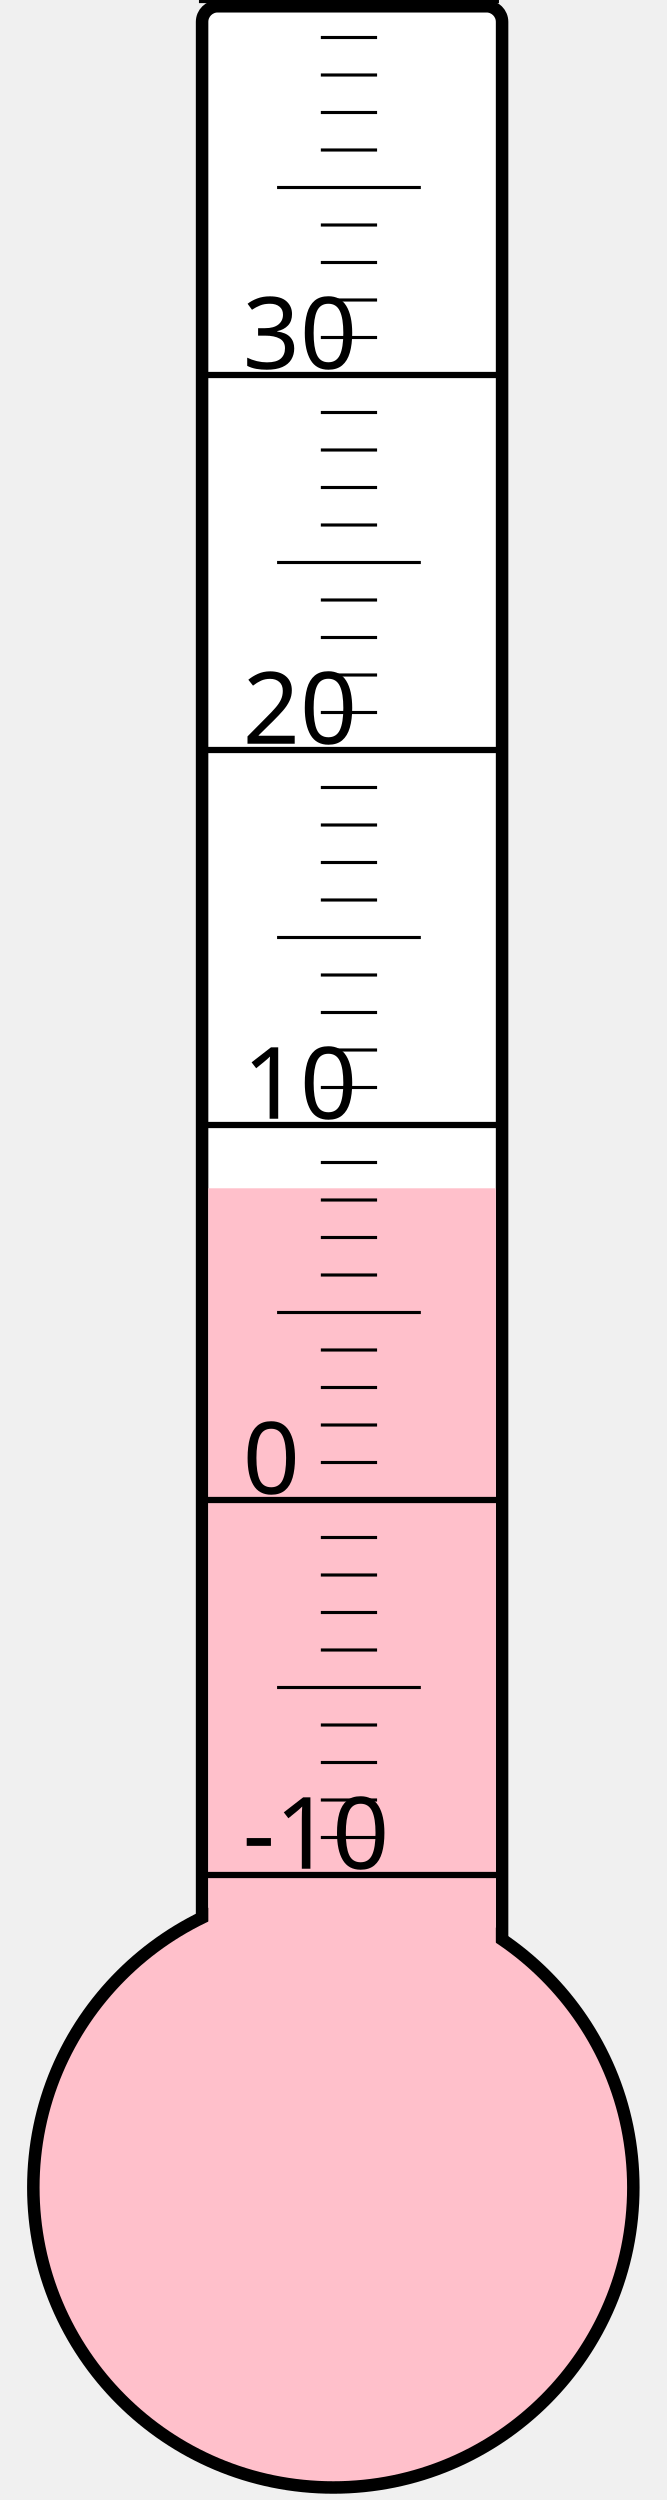
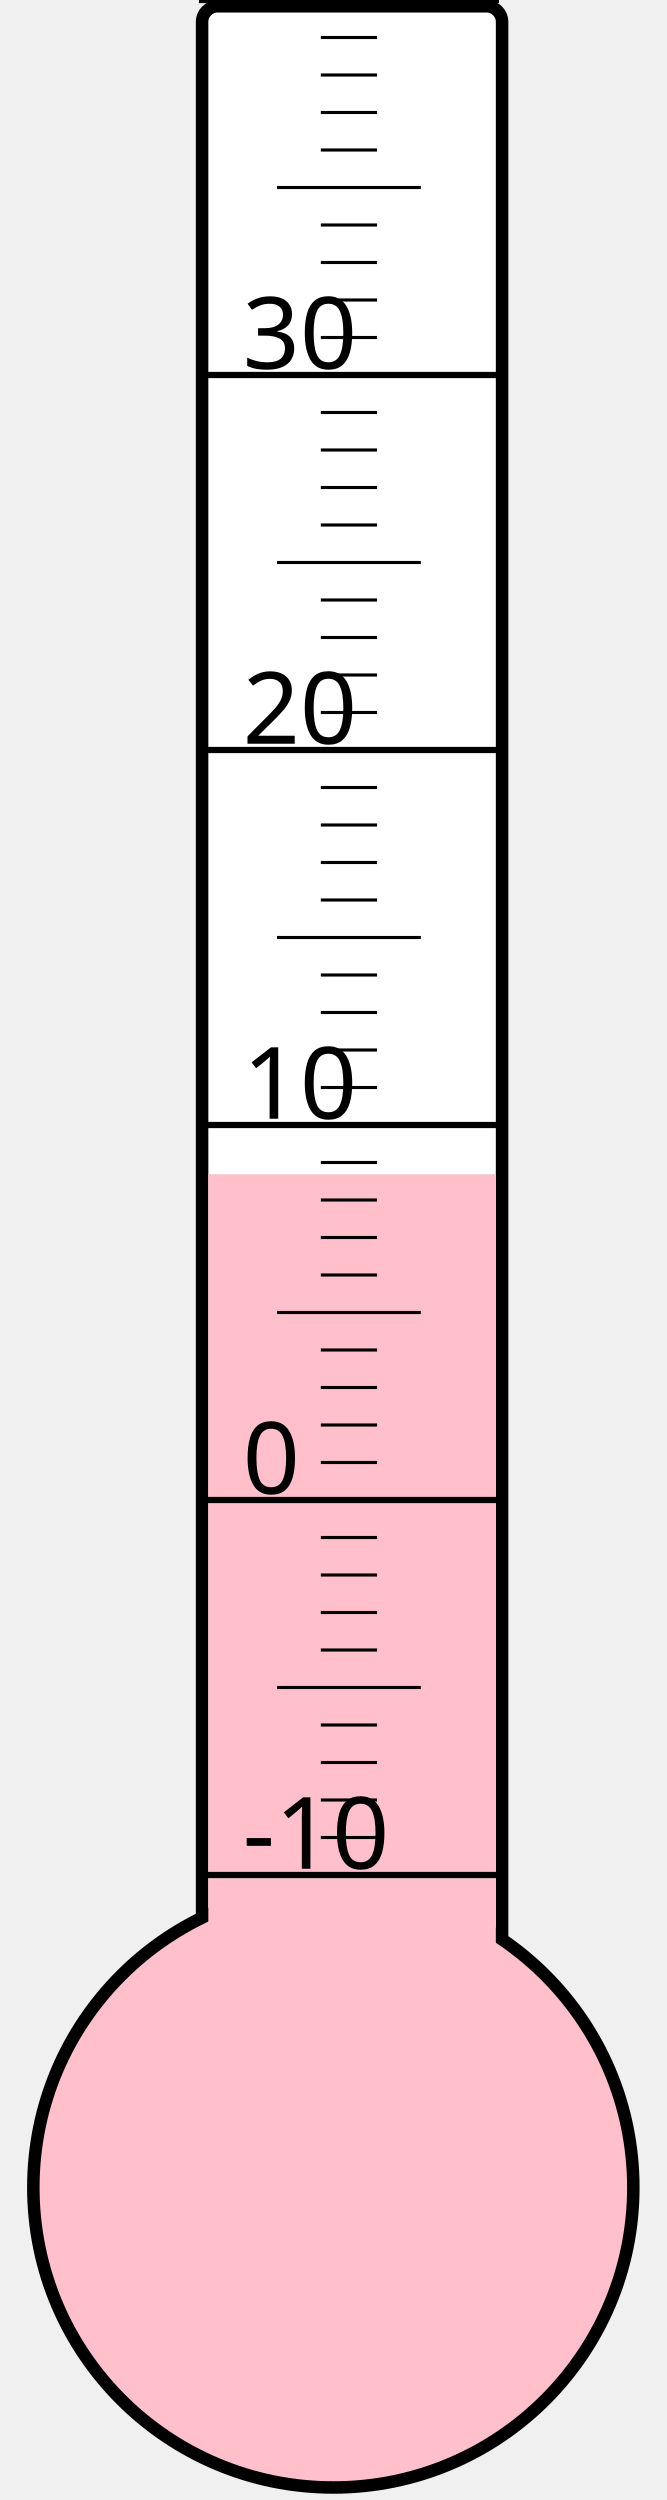
<svg xmlns="http://www.w3.org/2000/svg" width="40px" height="150px" viewBox="0 0 200 800">
  <rect width="200" height="800" x="0" y="0" style="fill: #ffffeb; fill-opacity: 0;" />
  <rect width="96" height="680" x="58" y="2" rx="5" ry="5" style="fill: white; fill-opacity: 1; stroke: black; stroke-width: 4;" />
  <circle cx="100" cy="700" r="96" style="fill: pink; stroke: black; stroke-width: 4;" />
-   <rect width="92" height="319.75" x="60" y="380.25" style="fill: pink; fill-opacity: 1; stroke-width: 0;" />
+   <rect width="92" height="324.25" x="60" y="375.75" style="fill: pink; fill-opacity: 1; stroke-width: 0;" />
  <text x="71" y="598" style="font-family: sans-serif; font-size: 24pt;">-10</text>
  <text x="71" y="478" style="font-family: sans-serif; font-size: 24pt;">0</text>
  <text x="71" y="358" style="font-family: sans-serif; font-size: 24pt;">10</text>
  <text x="71" y="238" style="font-family: sans-serif; font-size: 24pt;">20</text>
  <text x="71" y="118" style="font-family: sans-serif; font-size: 24pt;">30</text>
  <g style="stroke: black;">
    <line x1="57" y1="600" x2="153" y2="600" style="stroke-width: 2;" />
    <line x1="96" y1="588" x2="114" y2="588" style="stroke-width: 1;" />
    <line x1="96" y1="576" x2="114" y2="576" style="stroke-width: 1;" />
    <line x1="96" y1="564" x2="114" y2="564" style="stroke-width: 1;" />
    <line x1="96" y1="552" x2="114" y2="552" style="stroke-width: 1;" />
    <line x1="82" y1="540" x2="128" y2="540" style="stroke-width: 1;" />
    <line x1="96" y1="528" x2="114" y2="528" style="stroke-width: 1;" />
    <line x1="96" y1="516" x2="114" y2="516" style="stroke-width: 1;" />
    <line x1="96" y1="504" x2="114" y2="504" style="stroke-width: 1;" />
    <line x1="96" y1="492" x2="114" y2="492" style="stroke-width: 1;" />
    <line x1="57" y1="480" x2="153" y2="480" style="stroke-width: 2;" />
    <line x1="96" y1="468" x2="114" y2="468" style="stroke-width: 1;" />
    <line x1="96" y1="456" x2="114" y2="456" style="stroke-width: 1;" />
    <line x1="96" y1="444" x2="114" y2="444" style="stroke-width: 1;" />
    <line x1="96" y1="432" x2="114" y2="432" style="stroke-width: 1;" />
    <line x1="82" y1="420" x2="128" y2="420" style="stroke-width: 1;" />
    <line x1="96" y1="408" x2="114" y2="408" style="stroke-width: 1;" />
    <line x1="96" y1="396" x2="114" y2="396" style="stroke-width: 1;" />
    <line x1="96" y1="384" x2="114" y2="384" style="stroke-width: 1;" />
    <line x1="96" y1="372" x2="114" y2="372" style="stroke-width: 1;" />
    <line x1="57" y1="360" x2="153" y2="360" style="stroke-width: 2;" />
    <line x1="96" y1="348" x2="114" y2="348" style="stroke-width: 1;" />
    <line x1="96" y1="336" x2="114" y2="336" style="stroke-width: 1;" />
    <line x1="96" y1="324" x2="114" y2="324" style="stroke-width: 1;" />
    <line x1="96" y1="312" x2="114" y2="312" style="stroke-width: 1;" />
    <line x1="82" y1="300" x2="128" y2="300" style="stroke-width: 1;" />
    <line x1="96" y1="288" x2="114" y2="288" style="stroke-width: 1;" />
    <line x1="96" y1="276" x2="114" y2="276" style="stroke-width: 1;" />
    <line x1="96" y1="264" x2="114" y2="264" style="stroke-width: 1;" />
    <line x1="96" y1="252" x2="114" y2="252" style="stroke-width: 1;" />
    <line x1="57" y1="240" x2="153" y2="240" style="stroke-width: 2;" />
    <line x1="96" y1="228" x2="114" y2="228" style="stroke-width: 1;" />
    <line x1="96" y1="216" x2="114" y2="216" style="stroke-width: 1;" />
    <line x1="96" y1="204" x2="114" y2="204" style="stroke-width: 1;" />
    <line x1="96" y1="192" x2="114" y2="192" style="stroke-width: 1;" />
    <line x1="82" y1="180" x2="128" y2="180" style="stroke-width: 1;" />
    <line x1="96" y1="168" x2="114" y2="168" style="stroke-width: 1;" />
    <line x1="96" y1="156" x2="114" y2="156" style="stroke-width: 1;" />
    <line x1="96" y1="144" x2="114" y2="144" style="stroke-width: 1;" />
    <line x1="96" y1="132" x2="114" y2="132" style="stroke-width: 1;" />
    <line x1="57" y1="120" x2="153" y2="120" style="stroke-width: 2;" />
    <line x1="96" y1="108" x2="114" y2="108" style="stroke-width: 1;" />
    <line x1="96" y1="96" x2="114" y2="96" style="stroke-width: 1;" />
    <line x1="96" y1="84" x2="114" y2="84" style="stroke-width: 1;" />
    <line x1="96" y1="72" x2="114" y2="72" style="stroke-width: 1;" />
    <line x1="82" y1="60" x2="128" y2="60" style="stroke-width: 1;" />
    <line x1="96" y1="48" x2="114" y2="48" style="stroke-width: 1;" />
    <line x1="96" y1="36" x2="114" y2="36" style="stroke-width: 1;" />
    <line x1="96" y1="24" x2="114" y2="24" style="stroke-width: 1;" />
    <line x1="96" y1="12" x2="114" y2="12" style="stroke-width: 1;" />
    <line x1="57" y1="0" x2="153" y2="0" style="stroke-width: 2;" />
  </g>
</svg>
